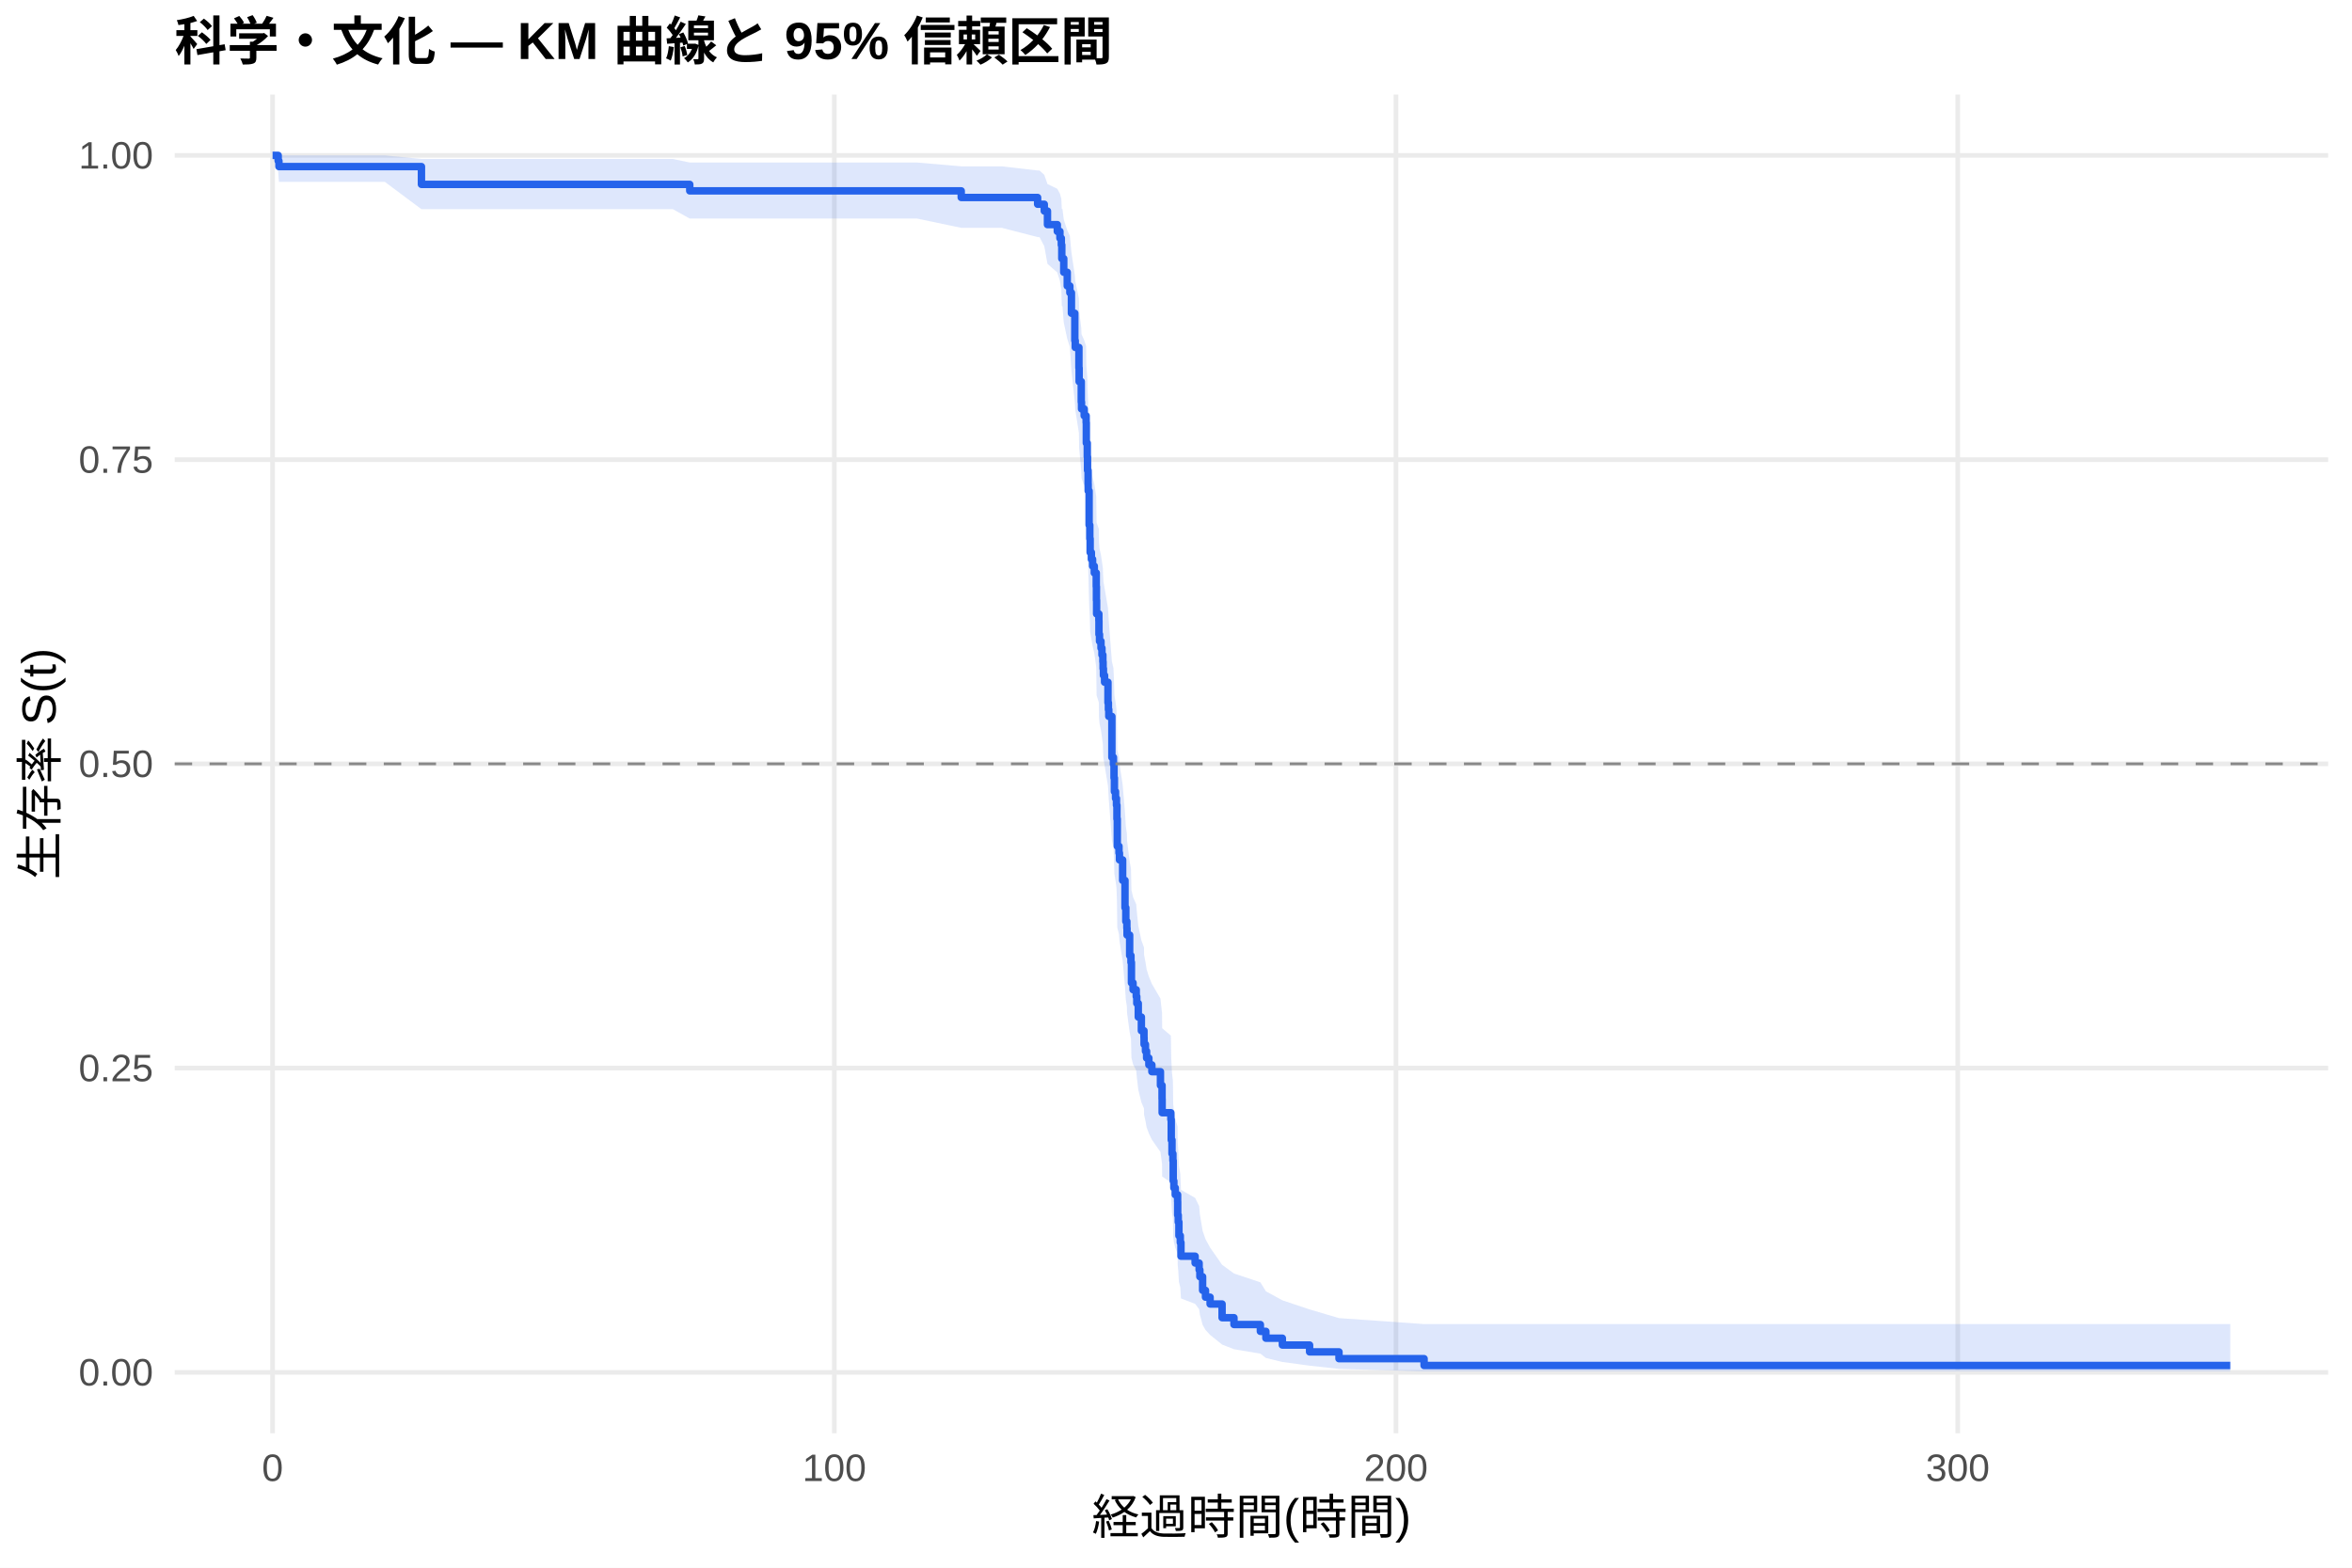
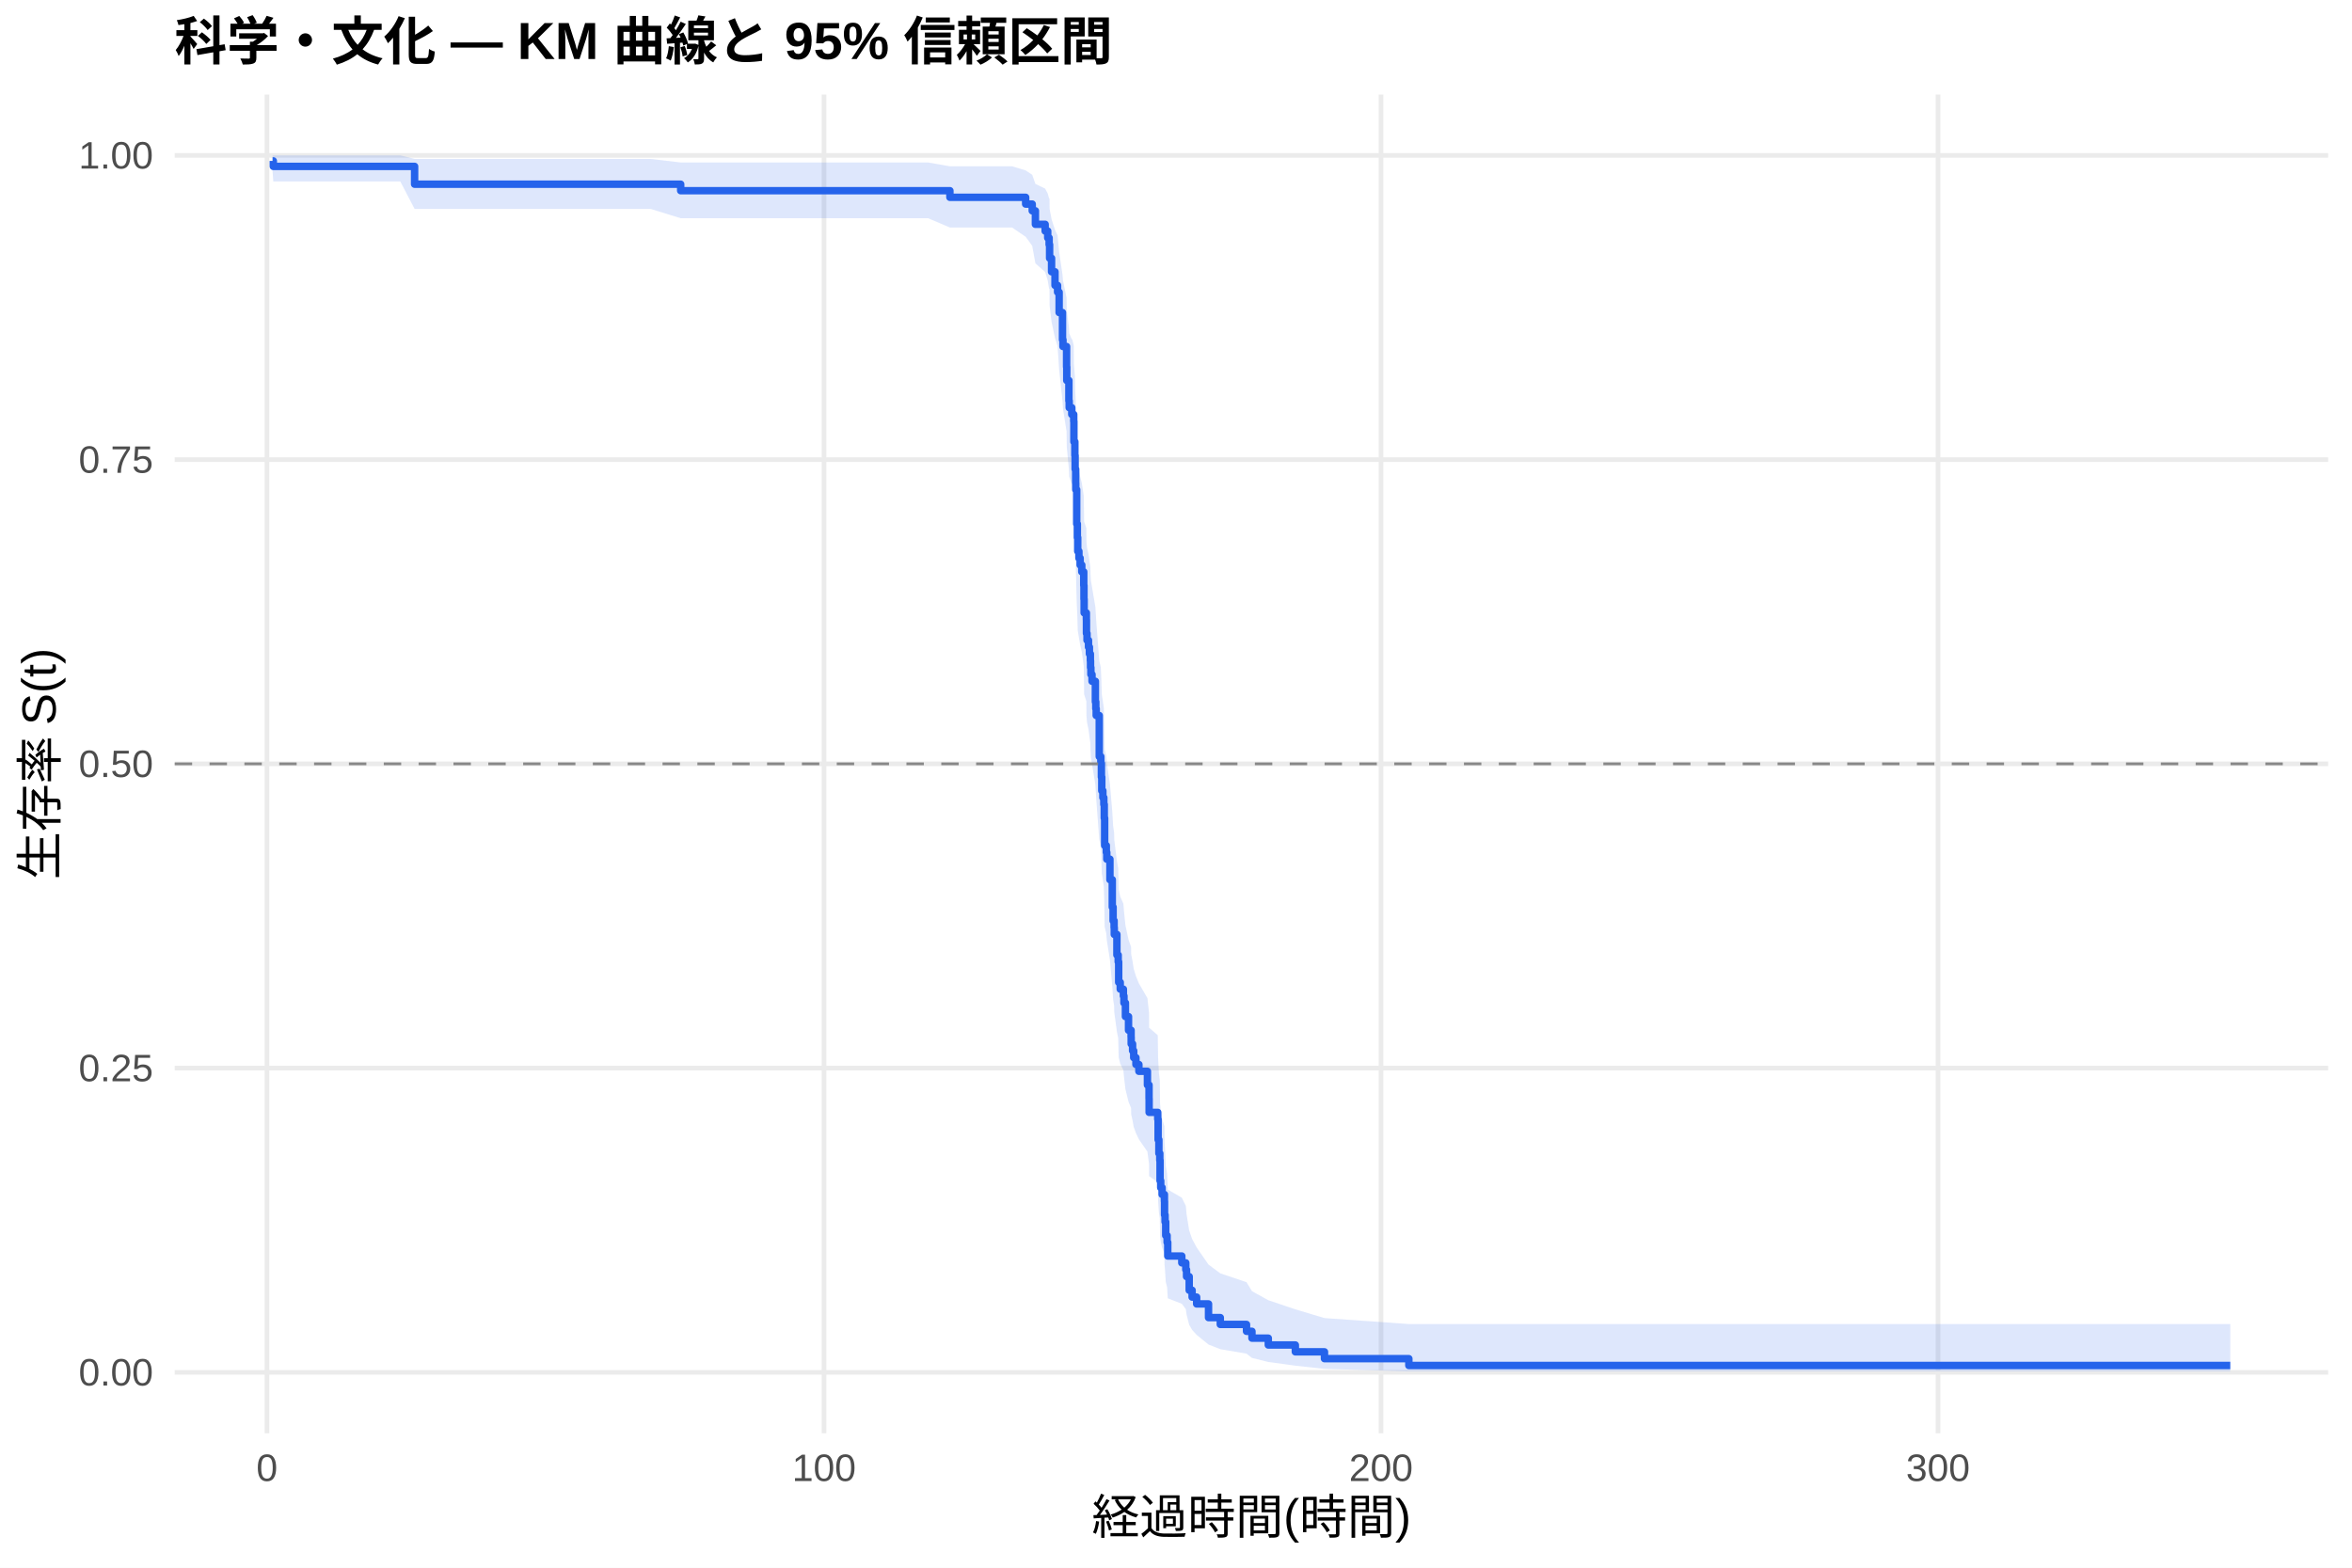
<svg xmlns="http://www.w3.org/2000/svg" width="540.00pt" height="360.00pt" viewBox="0 0 540.00 360.00">
  <g class="svglite">
    <defs>
      <style type="text/css">
    .svglite line, .svglite polyline, .svglite polygon, .svglite path, .svglite rect, .svglite circle {
      fill: none;
      stroke: #000000;
      stroke-linecap: round;
      stroke-linejoin: round;
      stroke-miterlimit: 10.00;
    }
    .svglite text {
      white-space: pre;
    }
    .svglite g.glyphgroup path {
      fill: inherit;
      stroke: none;
    }
  </style>
    </defs>
    <rect width="100%" height="100%" style="stroke: none; fill: #FFFFFF;" />
    <defs>
      <clipPath id="cpMC4wMHw1NDAuMDB8MC4wMHwzNjAuMDA=">
        <rect x="0.00" y="0.00" width="540.00" height="360.00" />
      </clipPath>
    </defs>
    <g clip-path="url(#cpMC4wMHw1NDAuMDB8MC4wMHwzNjAuMDA=)">
      <rect x="0" y="0.00" width="540.00" height="360.00" style="stroke-width: 1.07; stroke: none; fill: #FFFFFF;" />
    </g>
    <defs>
      <clipPath id="cpNDAuMTF8NTM0LjUyfDIxLjcxfDMyOS4xMg==">
        <rect x="40.11" y="21.71" width="494.41" height="307.41" />
      </clipPath>
    </defs>
    <g clip-path="url(#cpNDAuMTF8NTM0LjUyfDIxLjcxfDMyOS4xMg==)">
      <polyline points="40.11,315.14 534.52,315.14 " style="stroke-width: 1.07; stroke: #EBEBEB; stroke-linecap: butt;" />
      <polyline points="40.11,245.28 534.52,245.28 " style="stroke-width: 1.07; stroke: #EBEBEB; stroke-linecap: butt;" />
      <polyline points="40.11,175.41 534.52,175.41 " style="stroke-width: 1.07; stroke: #EBEBEB; stroke-linecap: butt;" />
      <polyline points="40.11,105.55 534.52,105.55 " style="stroke-width: 1.07; stroke: #EBEBEB; stroke-linecap: butt;" />
      <polyline points="40.11,35.68 534.52,35.68 " style="stroke-width: 1.07; stroke: #EBEBEB; stroke-linecap: butt;" />
-       <polyline points="62.58,329.12 62.58,21.71 " style="stroke-width: 1.07; stroke: #EBEBEB; stroke-linecap: butt;" />
-       <polyline points="191.55,329.12 191.55,21.71 " style="stroke-width: 1.07; stroke: #EBEBEB; stroke-linecap: butt;" />
-       <polyline points="320.51,329.12 320.51,21.71 " style="stroke-width: 1.07; stroke: #EBEBEB; stroke-linecap: butt;" />
-       <polyline points="449.48,329.12 449.48,21.71 " style="stroke-width: 1.07; stroke: #EBEBEB; stroke-linecap: butt;" />
-       <polygon points="62.58,35.68 63.87,35.68 64.04,35.68 68.88,35.68 76.62,35.68 88.35,35.68 96.76,36.51 99.42,36.51 107.38,36.51 125.37,36.51 135.96,36.51 146.32,36.51 154.49,36.51 158.36,37.32 181.73,37.32 193.55,37.32 210.55,37.32 220.69,38.20 221.15,38.20 230.00,38.20 238.23,39.15 238.66,39.15 239.76,40.15 240.49,42.26 242.75,43.36 243.35,44.48 243.67,45.63 243.78,47.98 243.93,47.98 244.23,50.40 245.03,52.88 245.63,54.14 245.99,57.97 246.77,63.20 246.87,64.52 247.71,68.54 247.76,71.25 248.25,75.36 248.31,76.74 248.92,78.13 249.37,79.52 249.41,83.71 249.63,86.53 249.69,89.37 249.82,92.22 249.84,93.65 250.05,100.86 250.21,103.77 250.29,106.69 250.57,108.16 250.85,109.62 251.24,111.10 251.69,114.05 251.73,117.01 251.77,119.99 252.29,121.48 252.31,124.47 252.44,125.97 252.78,127.48 253.00,128.98 253.21,130.49 253.26,132.00 253.34,133.52 253.60,135.03 254.38,139.60 254.48,141.13 254.57,142.66 255.28,151.89 255.64,153.44 255.77,156.54 255.86,159.66 256.12,161.22 256.33,162.78 256.44,165.92 256.52,172.22 256.91,173.80 257.02,175.39 257.75,180.16 258.29,186.55 258.48,189.77 258.72,191.38 258.76,192.99 259.36,197.86 259.66,199.48 259.77,204.38 260.14,206.02 260.87,207.66 261.00,209.30 261.34,212.60 262.05,215.92 262.65,217.58 262.67,219.24 262.99,220.91 263.25,222.59 263.77,224.26 264.46,225.94 266.43,229.31 266.80,232.70 266.82,236.11 268.82,237.82 268.91,242.97 269.08,246.43 269.29,248.17 269.36,253.42 269.51,255.19 269.83,256.95 270.37,258.73 270.39,262.30 270.52,264.10 270.67,267.72 270.99,269.55 271.14,273.22 274.39,275.08 275.31,276.95 275.48,278.83 276.11,282.63 276.77,284.55 277.83,286.49 280.58,290.44 283.31,292.44 289.37,294.47 290.64,296.53 294.42,298.60 300.67,300.69 307.42,302.69 326.96,304.06 512.05,304.06 512.05,314.92 326.96,314.92 307.42,314.35 300.67,313.61 294.42,312.76 290.64,311.84 289.37,310.85 283.31,309.83 280.58,308.76 277.83,306.55 276.77,305.40 276.11,304.24 275.48,301.85 275.31,300.64 274.39,299.41 271.14,298.17 270.99,295.65 270.67,294.37 270.52,291.80 270.39,290.49 270.37,287.86 269.83,286.54 269.51,285.21 269.36,283.87 269.29,279.81 269.08,278.45 268.91,275.71 268.82,271.55 266.82,270.16 266.80,267.36 266.43,264.54 264.46,261.71 263.77,260.28 263.25,258.86 262.99,257.42 262.67,255.99 262.65,254.55 262.05,253.11 261.34,250.22 261.00,247.31 260.87,245.85 260.14,244.39 259.77,242.92 259.66,238.51 259.36,237.03 258.76,232.58 258.72,231.09 258.48,229.60 258.29,226.61 257.75,220.59 257.02,216.05 256.91,214.53 256.52,213.01 256.44,206.89 256.33,203.82 256.12,202.28 255.86,200.74 255.77,197.64 255.64,194.54 255.28,192.98 254.57,183.59 254.48,182.02 254.38,180.44 253.60,175.70 253.34,174.11 253.26,172.52 253.21,170.93 253.00,169.33 252.78,167.73 252.44,166.13 252.31,164.53 252.29,161.31 251.77,159.70 251.73,156.47 251.69,153.22 251.24,149.97 250.85,148.34 250.57,146.70 250.29,145.06 250.21,141.77 250.05,138.47 249.84,130.16 249.82,128.49 249.69,125.13 249.63,121.76 249.41,118.37 249.37,113.26 248.92,111.54 248.31,109.82 248.25,108.10 247.76,102.89 247.71,99.40 246.87,94.10 246.77,92.33 245.99,85.14 245.63,79.66 245.03,77.81 244.23,74.08 243.93,70.29 243.78,70.29 243.67,66.47 243.35,64.53 242.75,62.57 240.49,60.59 239.76,56.53 238.66,54.44 238.23,54.44 230.00,52.32 221.15,52.32 220.69,52.32 210.55,50.19 193.55,50.19 181.73,50.19 158.36,50.19 154.49,48.04 146.32,48.04 135.96,48.04 125.37,48.04 107.38,48.04 99.42,48.04 96.76,48.04 88.35,41.76 76.62,41.76 68.88,41.76 64.04,41.76 63.87,39.46 62.58,35.68 " style="stroke-width: 0.00; stroke: none; stroke-linecap: butt; fill: #2563EB; fill-opacity: 0.15;" />
-       <polyline points="62.58,35.68 63.87,35.68 64.04,35.68 68.88,35.68 76.62,35.68 88.35,35.68 96.76,36.51 99.42,36.51 107.38,36.51 125.37,36.51 135.96,36.51 146.32,36.51 154.49,36.51 158.36,37.32 181.73,37.32 193.55,37.32 210.55,37.32 220.69,38.20 221.15,38.20 230.00,38.20 238.23,39.15 238.66,39.15 239.76,40.15 240.49,42.26 242.75,43.36 243.35,44.48 243.67,45.63 243.78,47.98 243.93,47.98 244.23,50.40 245.03,52.88 245.63,54.14 245.99,57.97 246.77,63.20 246.87,64.52 247.71,68.54 247.76,71.25 248.25,75.36 248.31,76.74 248.92,78.13 249.37,79.52 249.41,83.71 249.63,86.53 249.69,89.37 249.82,92.22 249.84,93.65 250.05,100.86 250.21,103.77 250.29,106.69 250.57,108.16 250.85,109.62 251.24,111.10 251.69,114.05 251.73,117.01 251.77,119.99 252.29,121.48 252.31,124.47 252.44,125.97 252.78,127.48 253.00,128.98 253.21,130.49 253.26,132.00 253.34,133.52 253.60,135.03 254.38,139.60 254.48,141.13 254.57,142.66 255.28,151.89 255.64,153.44 255.77,156.54 255.86,159.66 256.12,161.22 256.33,162.78 256.44,165.92 256.52,172.22 256.91,173.80 257.02,175.39 257.75,180.16 258.29,186.55 258.48,189.77 258.72,191.38 258.76,192.99 259.36,197.86 259.66,199.48 259.77,204.38 260.14,206.02 260.87,207.66 261.00,209.30 261.34,212.60 262.05,215.92 262.65,217.58 262.67,219.24 262.99,220.91 263.25,222.59 263.77,224.26 264.46,225.94 266.43,229.31 266.80,232.70 266.82,236.11 268.82,237.82 268.91,242.97 269.08,246.43 269.29,248.17 269.36,253.42 269.51,255.19 269.83,256.95 270.37,258.73 270.39,262.30 270.52,264.10 270.67,267.72 270.99,269.55 271.14,273.22 274.39,275.08 275.31,276.95 275.48,278.83 276.11,282.63 276.77,284.55 277.83,286.49 280.58,290.44 283.31,292.44 289.37,294.47 290.64,296.53 294.42,298.60 300.67,300.69 307.42,302.69 326.96,304.06 512.05,304.06 " style="stroke-width: 1.07; stroke: none; stroke-linecap: butt;" />
-       <polyline points="512.05,314.92 326.96,314.92 307.42,314.35 300.67,313.61 294.42,312.76 290.64,311.84 289.37,310.85 283.31,309.83 280.58,308.76 277.83,306.55 276.77,305.40 276.11,304.24 275.48,301.85 275.31,300.64 274.39,299.41 271.14,298.17 270.99,295.65 270.67,294.37 270.52,291.80 270.39,290.49 270.37,287.86 269.83,286.54 269.51,285.21 269.36,283.87 269.29,279.81 269.08,278.45 268.91,275.71 268.82,271.55 266.82,270.16 266.80,267.36 266.43,264.54 264.46,261.71 263.77,260.28 263.25,258.86 262.99,257.42 262.67,255.99 262.65,254.55 262.05,253.11 261.34,250.22 261.00,247.31 260.87,245.85 260.14,244.39 259.77,242.92 259.66,238.51 259.36,237.03 258.76,232.58 258.72,231.09 258.48,229.60 258.29,226.61 257.75,220.59 257.02,216.05 256.91,214.53 256.52,213.01 256.44,206.89 256.33,203.82 256.12,202.28 255.86,200.74 255.77,197.64 255.64,194.54 255.28,192.98 254.57,183.59 254.48,182.02 254.38,180.44 253.60,175.70 253.34,174.11 253.26,172.52 253.21,170.93 253.00,169.33 252.78,167.73 252.44,166.13 252.31,164.53 252.29,161.31 251.77,159.70 251.73,156.47 251.69,153.22 251.24,149.97 250.85,148.34 250.57,146.70 250.29,145.06 250.21,141.77 250.05,138.47 249.84,130.16 249.82,128.49 249.69,125.13 249.63,121.76 249.41,118.37 249.37,113.26 248.92,111.54 248.31,109.82 248.25,108.10 247.76,102.89 247.71,99.40 246.87,94.10 246.77,92.33 245.99,85.14 245.63,79.66 245.03,77.81 244.23,74.08 243.93,70.29 243.78,70.29 243.67,66.47 243.35,64.53 242.75,62.57 240.49,60.59 239.76,56.53 238.66,54.44 238.23,54.44 230.00,52.32 221.15,52.32 220.69,52.32 210.55,50.19 193.55,50.19 181.73,50.19 158.36,50.19 154.49,48.04 146.32,48.04 135.96,48.04 125.37,48.04 107.38,48.04 99.42,48.04 96.76,48.04 88.35,41.76 76.62,41.76 68.88,41.76 64.04,41.76 63.87,39.46 62.58,35.68 " style="stroke-width: 1.07; stroke: none; stroke-linecap: butt;" />
-       <polyline points="62.58,35.68 63.87,35.68 63.87,36.96 64.04,36.96 64.04,38.25 68.88,38.25 68.88,38.25 76.62,38.25 76.62,38.25 88.35,38.25 88.35,38.25 96.76,38.25 96.76,42.34 99.42,42.34 99.42,42.34 107.38,42.34 107.38,42.34 125.37,42.34 125.37,42.34 135.96,42.34 135.96,42.34 146.32,42.34 146.32,42.34 154.49,42.34 154.49,42.34 158.36,42.34 158.36,43.83 181.73,43.83 181.73,43.83 193.55,43.83 193.55,43.83 210.55,43.83 210.55,43.83 220.69,43.83 220.69,45.35 221.15,45.35 221.15,45.35 230.00,45.35 230.00,45.35 238.23,45.35 238.23,46.90 238.66,46.90 238.66,46.90 239.76,46.90 239.76,48.46 240.49,48.46 240.49,51.58 242.75,51.58 242.75,53.14 243.35,53.14 243.35,54.70 243.67,54.70 243.67,56.26 243.78,56.26 243.78,59.38 243.93,59.38 243.93,59.38 244.23,59.38 244.23,62.52 245.03,62.52 245.03,65.66 245.63,65.66 245.63,67.22 245.99,67.22 245.99,71.93 246.77,71.93 246.77,78.21 246.87,78.21 246.87,79.78 247.71,79.78 247.71,84.48 247.76,84.48 247.76,87.62 248.25,87.62 248.25,92.33 248.31,92.33 248.31,93.90 248.92,93.90 248.92,95.47 249.37,95.47 249.37,97.04 249.41,97.04 249.41,101.74 249.63,101.74 249.63,104.88 249.69,104.88 249.69,108.02 249.82,108.02 249.82,111.16 249.84,111.16 249.84,112.73 250.05,112.73 250.05,120.57 250.21,120.57 250.21,123.71 250.29,123.71 250.29,126.85 250.57,126.85 250.57,128.42 250.85,128.42 250.85,129.99 251.24,129.99 251.24,131.56 251.69,131.56 251.69,134.70 251.73,134.70 251.73,137.83 251.77,137.83 251.77,140.97 252.29,140.97 252.29,142.54 252.31,142.54 252.31,145.68 252.44,145.68 252.44,147.25 252.78,147.25 252.78,148.82 253.00,148.82 253.00,150.39 253.21,150.39 253.21,151.96 253.26,151.96 253.26,153.53 253.34,153.53 253.34,155.09 253.60,155.09 253.60,156.66 254.38,156.66 254.38,161.37 254.48,161.37 254.48,162.94 254.57,162.94 254.57,164.51 255.28,164.51 255.28,173.92 255.64,173.92 255.64,175.49 255.77,175.49 255.77,178.63 255.86,178.63 255.86,181.77 256.12,181.77 256.12,183.34 256.33,183.34 256.33,184.91 256.44,184.91 256.44,188.05 256.52,188.05 256.52,194.32 256.91,194.32 256.91,195.89 257.02,195.89 257.02,197.46 257.75,197.46 257.75,202.17 258.29,202.17 258.29,208.44 258.48,208.44 258.48,211.58 258.72,211.58 258.72,213.15 258.76,213.15 258.76,214.72 259.36,214.72 259.36,219.43 259.66,219.43 259.66,221.00 259.77,221.00 259.77,225.70 260.14,225.70 260.14,227.27 260.87,227.27 260.87,228.84 261.00,228.84 261.00,230.41 261.34,230.41 261.34,233.55 262.05,233.55 262.05,236.69 262.65,236.69 262.65,238.26 262.67,238.26 262.67,239.83 262.99,239.83 262.99,241.39 263.25,241.39 263.25,242.96 263.77,242.96 263.77,244.53 264.46,244.53 264.46,246.10 266.43,246.10 266.43,249.24 266.80,249.24 266.80,252.38 266.82,252.38 266.82,255.52 268.82,255.52 268.82,257.09 268.91,257.09 268.91,261.79 269.08,261.79 269.08,264.93 269.29,264.93 269.29,266.50 269.36,266.50 269.36,271.21 269.51,271.21 269.51,272.78 269.83,272.78 269.83,274.35 270.37,274.35 270.37,275.92 270.39,275.92 270.39,279.05 270.52,279.05 270.52,280.62 270.67,280.62 270.67,283.76 270.99,283.76 270.99,285.33 271.14,285.33 271.14,288.47 274.39,288.47 274.39,290.04 275.31,290.04 275.31,291.61 275.48,291.61 275.48,293.18 276.11,293.18 276.11,296.31 276.77,296.31 276.77,297.88 277.83,297.88 277.83,299.45 280.58,299.45 280.58,302.59 283.31,302.59 283.31,304.16 289.37,304.16 289.37,305.73 290.64,305.73 290.64,307.30 294.42,307.30 294.42,308.87 300.67,308.87 300.67,310.44 307.42,310.44 307.42,312.00 326.96,312.00 326.96,313.57 512.05,313.57 512.05,313.57 " style="stroke-width: 1.71; stroke: #2563EB; stroke-linecap: butt;" />
+       <polyline points="61.30,329.12 61.30,21.71 " style="stroke-width: 1.07; stroke: #EBEBEB; stroke-linecap: butt;" />
+       <polyline points="189.19,329.12 189.19,21.71 " style="stroke-width: 1.07; stroke: #EBEBEB; stroke-linecap: butt;" />
+       <polyline points="317.07,329.12 317.07,21.71 " style="stroke-width: 1.07; stroke: #EBEBEB; stroke-linecap: butt;" />
+       <polyline points="444.95,329.12 444.95,21.71 " style="stroke-width: 1.07; stroke: #EBEBEB; stroke-linecap: butt;" />
+       <polygon points="62.58,35.68 62.75,35.68 66.36,35.68 72.60,35.68 80.27,35.68 91.91,35.68 95.19,36.50 102.89,36.50 110.77,36.50 128.61,36.50 139.12,36.50 149.39,36.50 156.28,37.31 157.49,37.31 184.50,37.31 196.22,37.31 213.08,37.31 218.09,38.19 223.59,38.19 232.37,38.19 235.48,39.13 236.99,40.13 237.72,42.23 239.96,43.32 240.55,44.44 240.87,45.58 240.96,45.58 240.98,47.93 241.43,50.34 242.22,52.80 242.81,54.05 243.17,57.86 243.94,63.06 244.05,64.38 244.88,68.38 244.92,71.07 245.41,75.16 245.48,76.53 246.07,77.91 246.18,77.91 246.52,79.30 246.56,83.49 246.78,86.31 246.84,89.15 246.97,92.00 246.99,93.43 247.20,100.64 247.35,103.55 247.44,106.47 247.71,107.94 247.99,109.41 248.37,110.88 248.82,113.83 248.87,116.80 248.91,119.78 249.42,121.27 249.44,124.27 249.57,125.77 249.91,127.27 250.12,128.78 250.34,130.29 250.38,131.80 250.46,133.32 250.72,134.83 251.49,139.40 251.59,140.93 251.68,142.46 252.38,151.71 252.74,153.26 252.87,156.36 252.96,159.48 253.21,161.04 253.43,162.61 253.53,165.75 253.62,172.05 254.00,173.64 254.11,175.22 254.83,180.00 255.37,186.40 255.56,189.62 255.79,191.23 255.83,192.85 256.43,197.71 256.73,199.34 256.84,204.25 257.20,205.89 257.92,207.53 258.05,209.18 258.39,212.48 259.10,215.80 259.69,217.46 259.71,219.13 260.03,220.80 260.29,222.47 260.80,224.15 261.48,225.83 263.44,229.21 263.81,232.60 263.83,236.01 265.81,237.72 265.89,242.88 266.07,246.35 266.28,248.09 266.34,253.34 266.49,255.11 266.81,256.88 267.34,258.66 267.37,262.24 267.49,264.04 267.64,267.66 267.96,269.49 268.11,273.17 271.33,275.03 272.25,276.90 272.42,278.78 273.03,282.58 273.70,284.51 274.74,286.46 277.47,290.40 280.17,292.41 286.19,294.44 287.44,296.50 291.19,298.58 297.40,300.67 304.09,302.68 323.46,304.05 512.05,304.05 512.05,314.92 323.46,314.92 304.09,314.35 297.40,313.61 291.19,312.76 287.44,311.83 286.19,310.85 280.17,309.82 277.47,308.76 274.74,306.54 273.70,305.39 273.03,304.22 272.42,301.84 272.25,300.62 271.33,299.39 268.11,298.14 267.96,295.62 267.64,294.34 267.49,291.76 267.37,290.46 267.34,287.83 266.81,286.50 266.49,285.16 266.34,283.82 266.28,279.76 266.07,278.40 265.89,275.65 265.81,271.49 263.83,270.09 263.81,267.29 263.44,264.47 261.48,261.63 260.80,260.20 260.29,258.77 260.03,257.34 259.71,255.90 259.69,254.46 259.10,253.02 258.39,250.12 258.05,247.21 257.92,245.74 257.20,244.28 256.84,242.81 256.73,238.39 256.43,236.91 255.83,232.45 255.79,230.96 255.56,229.47 255.37,226.47 254.83,220.44 254.11,215.89 254.00,214.37 253.62,212.85 253.53,206.72 253.43,203.64 253.21,202.10 252.96,200.55 252.87,197.46 252.74,194.35 252.38,192.79 251.68,183.38 251.59,181.80 251.49,180.22 250.72,175.47 250.46,173.88 250.38,172.29 250.34,170.69 250.12,169.09 249.91,167.49 249.57,165.89 249.44,164.28 249.42,161.06 248.91,159.44 248.87,156.20 248.82,152.95 248.37,149.69 247.99,148.05 247.71,146.42 247.44,144.77 247.35,141.48 247.20,138.17 246.99,129.84 246.97,128.17 246.84,124.80 246.78,121.42 246.56,118.02 246.52,112.89 246.18,111.17 246.07,111.17 245.48,109.46 245.41,107.75 244.92,102.57 244.88,99.10 244.05,93.83 243.94,92.07 243.17,84.92 242.81,79.47 242.22,77.63 241.43,73.92 240.98,70.16 240.96,66.33 240.87,66.33 240.55,64.41 239.96,62.46 237.72,60.48 236.99,56.45 235.48,54.37 232.37,52.25 223.59,52.25 218.09,52.25 213.08,50.11 196.22,50.11 184.50,50.11 157.49,50.11 156.28,50.11 149.39,47.98 139.12,47.98 128.61,47.98 110.77,47.98 102.89,47.98 95.19,47.98 91.91,41.68 80.27,41.68 72.60,41.68 66.36,41.68 62.75,41.68 62.58,39.41 " style="stroke-width: 0.00; stroke: none; stroke-linecap: butt; fill: #2563EB; fill-opacity: 0.15;" />
+       <polyline points="62.58,35.68 62.75,35.68 66.36,35.68 72.60,35.68 80.27,35.68 91.91,35.68 95.19,36.50 102.89,36.50 110.77,36.50 128.61,36.50 139.12,36.50 149.39,36.50 156.28,37.31 157.49,37.31 184.50,37.31 196.22,37.31 213.08,37.31 218.09,38.19 223.59,38.19 232.37,38.19 235.48,39.13 236.99,40.13 237.72,42.23 239.96,43.32 240.55,44.44 240.87,45.58 240.96,45.58 240.98,47.93 241.43,50.34 242.22,52.80 242.81,54.05 243.17,57.86 243.94,63.06 244.05,64.38 244.88,68.38 244.92,71.07 245.41,75.16 245.48,76.53 246.07,77.91 246.18,77.91 246.52,79.30 246.56,83.49 246.78,86.31 246.84,89.15 246.97,92.00 246.99,93.43 247.20,100.64 247.35,103.55 247.44,106.47 247.71,107.94 247.99,109.41 248.37,110.88 248.82,113.83 248.87,116.80 248.91,119.78 249.42,121.27 249.44,124.27 249.57,125.77 249.91,127.27 250.12,128.78 250.34,130.29 250.38,131.80 250.46,133.32 250.72,134.83 251.49,139.40 251.59,140.93 251.68,142.46 252.38,151.71 252.74,153.26 252.87,156.36 252.96,159.48 253.21,161.04 253.43,162.61 253.53,165.75 253.62,172.05 254.00,173.64 254.11,175.22 254.83,180.00 255.37,186.40 255.56,189.62 255.79,191.23 255.83,192.85 256.43,197.71 256.73,199.34 256.84,204.25 257.20,205.89 257.92,207.53 258.05,209.18 258.39,212.48 259.10,215.80 259.69,217.46 259.71,219.13 260.03,220.80 260.29,222.47 260.80,224.15 261.48,225.83 263.44,229.21 263.81,232.60 263.83,236.01 265.81,237.72 265.89,242.88 266.07,246.35 266.28,248.09 266.34,253.34 266.49,255.11 266.81,256.88 267.34,258.66 267.37,262.24 267.49,264.04 267.64,267.66 267.96,269.49 268.11,273.17 271.33,275.03 272.25,276.90 272.42,278.78 273.03,282.58 273.70,284.51 274.74,286.46 277.47,290.40 280.17,292.41 286.19,294.44 287.44,296.50 291.19,298.58 297.40,300.67 304.09,302.68 323.46,304.05 512.05,304.05 " style="stroke-width: 1.07; stroke: none; stroke-linecap: butt;" />
+       <polyline points="512.05,314.92 323.46,314.92 304.09,314.35 297.40,313.61 291.19,312.76 287.44,311.83 286.19,310.85 280.17,309.82 277.47,308.76 274.74,306.54 273.70,305.39 273.03,304.22 272.42,301.84 272.25,300.62 271.33,299.39 268.11,298.14 267.96,295.62 267.64,294.34 267.49,291.76 267.37,290.46 267.34,287.83 266.81,286.50 266.49,285.16 266.34,283.82 266.28,279.76 266.07,278.40 265.89,275.65 265.81,271.49 263.83,270.09 263.81,267.29 263.44,264.47 261.48,261.63 260.80,260.20 260.29,258.77 260.03,257.34 259.71,255.90 259.69,254.46 259.10,253.02 258.39,250.12 258.05,247.21 257.92,245.74 257.20,244.28 256.84,242.81 256.73,238.39 256.43,236.91 255.83,232.45 255.79,230.96 255.56,229.47 255.37,226.47 254.83,220.44 254.11,215.89 254.00,214.37 253.62,212.85 253.53,206.72 253.43,203.64 253.21,202.10 252.96,200.55 252.87,197.46 252.74,194.35 252.38,192.79 251.68,183.38 251.59,181.80 251.49,180.22 250.72,175.47 250.46,173.88 250.38,172.29 250.34,170.69 250.12,169.09 249.91,167.49 249.57,165.89 249.44,164.28 249.42,161.06 248.91,159.44 248.87,156.20 248.82,152.95 248.37,149.69 247.99,148.05 247.71,146.42 247.44,144.77 247.35,141.48 247.20,138.17 246.99,129.84 246.97,128.17 246.84,124.80 246.78,121.42 246.56,118.02 246.52,112.89 246.18,111.17 246.07,111.17 245.48,109.46 245.41,107.75 244.92,102.57 244.88,99.10 244.05,93.83 243.94,92.07 243.17,84.92 242.81,79.47 242.22,77.63 241.43,73.92 240.98,70.16 240.96,66.33 240.87,66.33 240.55,64.41 239.96,62.46 237.72,60.48 236.99,56.45 235.48,54.37 232.37,52.25 223.59,52.25 218.09,52.25 213.08,50.11 196.22,50.11 184.50,50.11 157.49,50.11 156.28,50.11 149.39,47.98 139.12,47.98 128.61,47.98 110.77,47.98 102.89,47.98 95.19,47.98 91.91,41.68 80.27,41.68 72.60,41.68 66.36,41.68 62.75,41.68 62.58,39.41 " style="stroke-width: 1.07; stroke: none; stroke-linecap: butt;" />
+       <polyline points="62.58,36.95 62.75,36.95 62.75,38.21 66.36,38.21 66.36,38.21 72.60,38.21 72.60,38.21 80.27,38.21 80.27,38.21 91.91,38.21 91.91,38.21 95.19,38.21 95.19,42.30 102.89,42.30 102.89,42.30 110.77,42.30 110.77,42.30 128.61,42.30 128.61,42.30 139.12,42.30 139.12,42.30 149.39,42.30 149.39,42.30 156.28,42.30 156.28,43.79 157.49,43.79 157.49,43.79 184.50,43.79 184.50,43.79 196.22,43.79 196.22,43.79 213.08,43.79 213.08,43.79 218.09,43.79 218.09,45.31 223.59,45.31 223.59,45.31 232.37,45.31 232.37,45.31 235.48,45.31 235.48,46.86 236.99,46.86 236.99,48.41 237.72,48.41 237.72,51.51 239.96,51.51 239.96,53.06 240.55,53.06 240.55,54.62 240.87,54.62 240.87,56.17 240.96,56.17 240.96,56.17 240.98,56.17 240.98,59.29 241.43,59.29 241.43,62.41 242.22,62.41 242.22,65.53 242.81,65.53 242.81,67.09 243.17,67.09 243.17,71.77 243.94,71.77 243.94,78.01 244.05,78.01 244.05,79.57 244.88,79.57 244.88,84.25 244.92,84.25 244.92,87.37 245.41,87.37 245.41,92.05 245.48,92.05 245.48,93.61 246.07,93.61 246.07,95.17 246.18,95.17 246.18,95.17 246.52,95.17 246.52,96.74 246.56,96.74 246.56,101.45 246.78,101.45 246.78,104.60 246.84,104.60 246.84,107.74 246.97,107.74 246.97,110.88 246.99,110.88 246.99,112.45 247.20,112.45 247.20,120.31 247.35,120.31 247.35,123.45 247.44,123.45 247.44,126.59 247.71,126.59 247.71,128.16 247.99,128.16 247.99,129.74 248.37,129.74 248.37,131.31 248.82,131.31 248.82,134.45 248.87,134.45 248.87,137.59 248.91,137.59 248.91,140.73 249.42,140.73 249.42,142.31 249.44,142.31 249.44,145.45 249.57,145.45 249.57,147.02 249.91,147.02 249.91,148.59 250.12,148.59 250.12,150.16 250.34,150.16 250.34,151.73 250.38,151.73 250.38,153.30 250.46,153.30 250.46,154.88 250.72,154.88 250.72,156.45 251.49,156.45 251.49,161.16 251.59,161.16 251.59,162.73 251.68,162.73 251.68,164.30 252.38,164.30 252.38,173.73 252.74,173.73 252.74,175.30 252.87,175.30 252.87,178.44 252.96,178.44 252.96,181.59 253.21,181.59 253.21,183.16 253.43,183.16 253.43,184.73 253.53,184.73 253.53,187.87 253.62,187.87 253.62,194.16 254.00,194.16 254.00,195.73 254.11,195.73 254.11,197.30 254.83,197.30 254.83,202.01 255.37,202.01 255.37,208.30 255.56,208.30 255.56,211.44 255.79,211.44 255.79,213.01 255.83,213.01 255.83,214.58 256.43,214.58 256.43,219.30 256.73,219.30 256.73,220.87 256.84,220.87 256.84,225.58 257.20,225.58 257.20,227.15 257.92,227.15 257.92,228.72 258.05,228.72 258.05,230.30 258.39,230.30 258.39,233.44 259.10,233.44 259.10,236.58 259.69,236.58 259.69,238.15 259.71,238.15 259.71,239.72 260.03,239.72 260.03,241.29 260.29,241.29 260.29,242.87 260.80,242.87 260.80,244.44 261.48,244.44 261.48,246.01 263.44,246.01 263.44,249.15 263.81,249.15 263.81,252.29 263.83,252.29 263.83,255.44 265.81,255.44 265.81,257.01 265.89,257.01 265.89,261.72 266.07,261.72 266.07,264.86 266.28,264.86 266.28,266.43 266.34,266.43 266.34,271.15 266.49,271.15 266.49,272.72 266.81,272.72 266.81,274.29 267.34,274.29 267.34,275.86 267.37,275.86 267.37,279.00 267.49,279.00 267.49,280.58 267.64,280.58 267.64,283.72 267.96,283.72 267.96,285.29 268.11,285.29 268.11,288.43 271.33,288.43 271.33,290.00 272.25,290.00 272.25,291.57 272.42,291.57 272.42,293.15 273.03,293.15 273.03,296.29 273.70,296.29 273.70,297.86 274.74,297.86 274.74,299.43 277.47,299.43 277.47,302.57 280.17,302.57 280.17,304.14 286.19,304.14 286.19,305.72 287.44,305.72 287.44,307.29 291.19,307.29 291.19,308.86 297.40,308.86 297.40,310.43 304.09,310.43 304.09,312.00 323.46,312.00 323.46,313.57 512.05,313.57 512.05,313.57 " style="stroke-width: 1.71; stroke: #2563EB; stroke-linecap: butt;" />
      <line x1="40.11" y1="175.41" x2="534.52" y2="175.41" style="stroke-width: 0.64; stroke: #888888; stroke-dasharray: 4.00,4.00; stroke-linecap: butt;" />
    </g>
    <g clip-path="url(#cpMC4wMHw1NDAuMDB8MC4wMHwzNjAuMDA=)">
      <text x="35.18" y="318.17" text-anchor="end" style="font-size: 8.80px;fill: #4D4D4D; font-family: &quot;Liberation Sans&quot;;" textLength="17.11px" lengthAdjust="spacingAndGlyphs">0.00</text>
      <text x="35.18" y="248.30" text-anchor="end" style="font-size: 8.80px;fill: #4D4D4D; font-family: &quot;Liberation Sans&quot;;" textLength="17.11px" lengthAdjust="spacingAndGlyphs">0.25</text>
      <text x="35.18" y="178.44" text-anchor="end" style="font-size: 8.80px;fill: #4D4D4D; font-family: &quot;Liberation Sans&quot;;" textLength="17.11px" lengthAdjust="spacingAndGlyphs">0.50</text>
      <text x="35.18" y="108.57" text-anchor="end" style="font-size: 8.80px;fill: #4D4D4D; font-family: &quot;Liberation Sans&quot;;" textLength="17.11px" lengthAdjust="spacingAndGlyphs">0.75</text>
      <text x="35.18" y="38.71" text-anchor="end" style="font-size: 8.80px;fill: #4D4D4D; font-family: &quot;Liberation Sans&quot;;" textLength="17.11px" lengthAdjust="spacingAndGlyphs">1.00</text>
-       <text x="62.58" y="340.10" text-anchor="middle" style="font-size: 8.80px;fill: #4D4D4D; font-family: &quot;Liberation Sans&quot;;" textLength="4.89px" lengthAdjust="spacingAndGlyphs">0</text>
-       <text x="191.55" y="340.10" text-anchor="middle" style="font-size: 8.80px;fill: #4D4D4D; font-family: &quot;Liberation Sans&quot;;" textLength="14.67px" lengthAdjust="spacingAndGlyphs">100</text>
-       <text x="320.51" y="340.10" text-anchor="middle" style="font-size: 8.80px;fill: #4D4D4D; font-family: &quot;Liberation Sans&quot;;" textLength="14.67px" lengthAdjust="spacingAndGlyphs">200</text>
-       <text x="449.48" y="340.10" text-anchor="middle" style="font-size: 8.80px;fill: #4D4D4D; font-family: &quot;Liberation Sans&quot;;" textLength="14.67px" lengthAdjust="spacingAndGlyphs">300</text>
+       <text x="61.30" y="340.10" text-anchor="middle" style="font-size: 8.80px;fill: #4D4D4D; font-family: &quot;Liberation Sans&quot;;" textLength="4.89px" lengthAdjust="spacingAndGlyphs">0</text>
+       <text x="189.19" y="340.10" text-anchor="middle" style="font-size: 8.80px;fill: #4D4D4D; font-family: &quot;Liberation Sans&quot;;" textLength="14.67px" lengthAdjust="spacingAndGlyphs">100</text>
+       <text x="317.07" y="340.10" text-anchor="middle" style="font-size: 8.80px;fill: #4D4D4D; font-family: &quot;Liberation Sans&quot;;" textLength="14.67px" lengthAdjust="spacingAndGlyphs">200</text>
+       <text x="444.95" y="340.10" text-anchor="middle" style="font-size: 8.80px;fill: #4D4D4D; font-family: &quot;Liberation Sans&quot;;" textLength="14.67px" lengthAdjust="spacingAndGlyphs">300</text>
      <text x="287.32" y="352.24" text-anchor="middle" style="font-size: 11.00px; font-family: &quot;Liberation Sans&quot;;" textLength="73.31px" lengthAdjust="spacingAndGlyphs">経過時間(時間)</text>
      <text transform="translate(13.05,175.41) rotate(-90)" text-anchor="middle" style="font-size: 11.00px; font-family: &quot;Liberation Sans&quot;;" textLength="53.78px" lengthAdjust="spacingAndGlyphs">生存率 S(t)</text>
      <text x="40.11" y="13.74" style="font-size: 12.00px; font-weight: bold; font-family: &quot;Liberation Sans&quot;;" textLength="215.33px" lengthAdjust="spacingAndGlyphs">科学・文化 — KM 曲線と 95% 信頼区間</text>
    </g>
  </g>
</svg>
